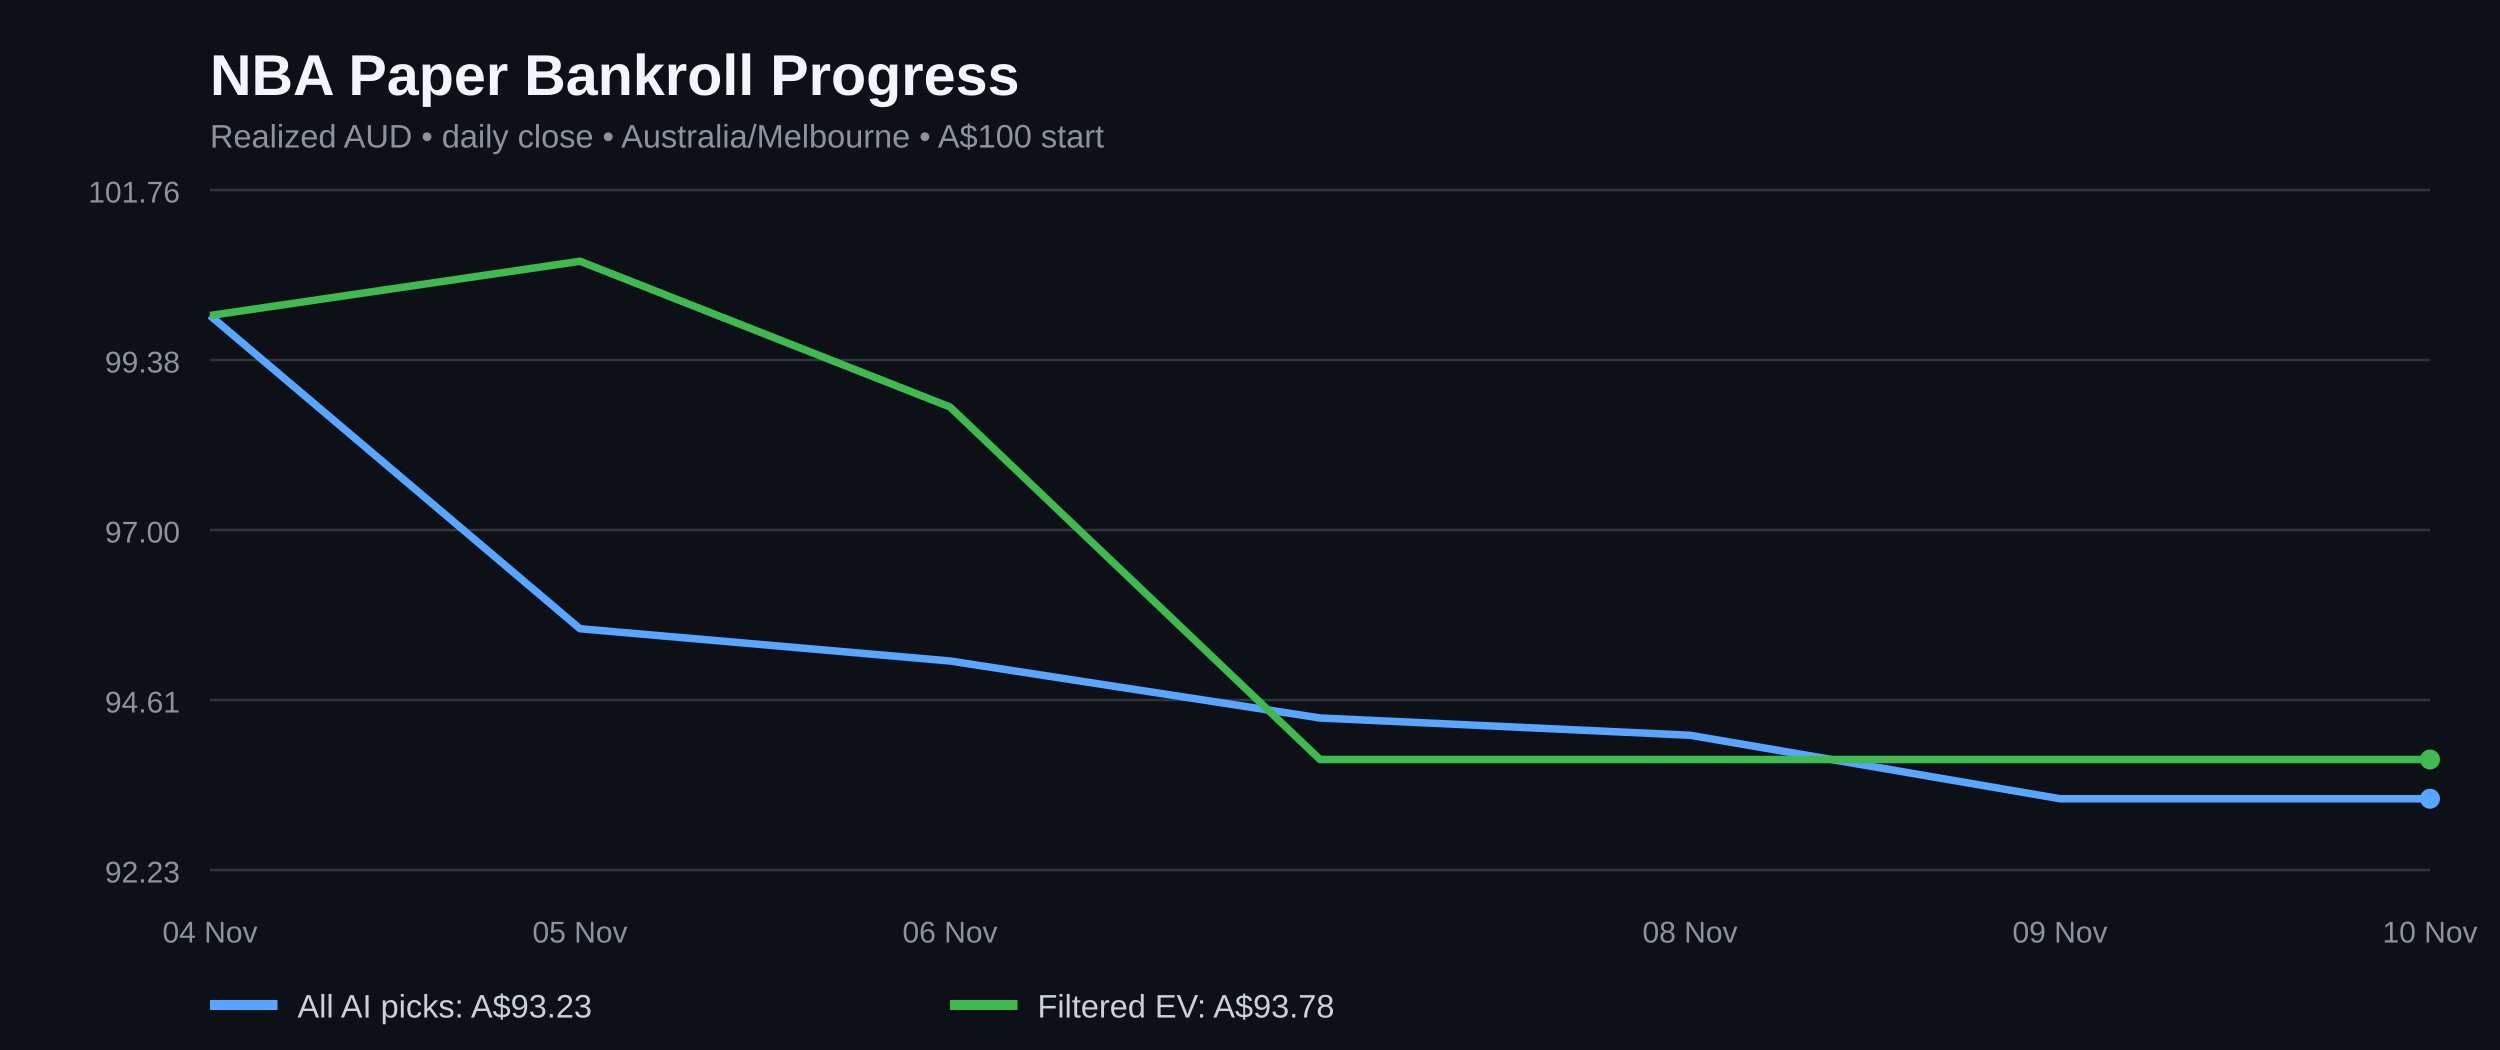
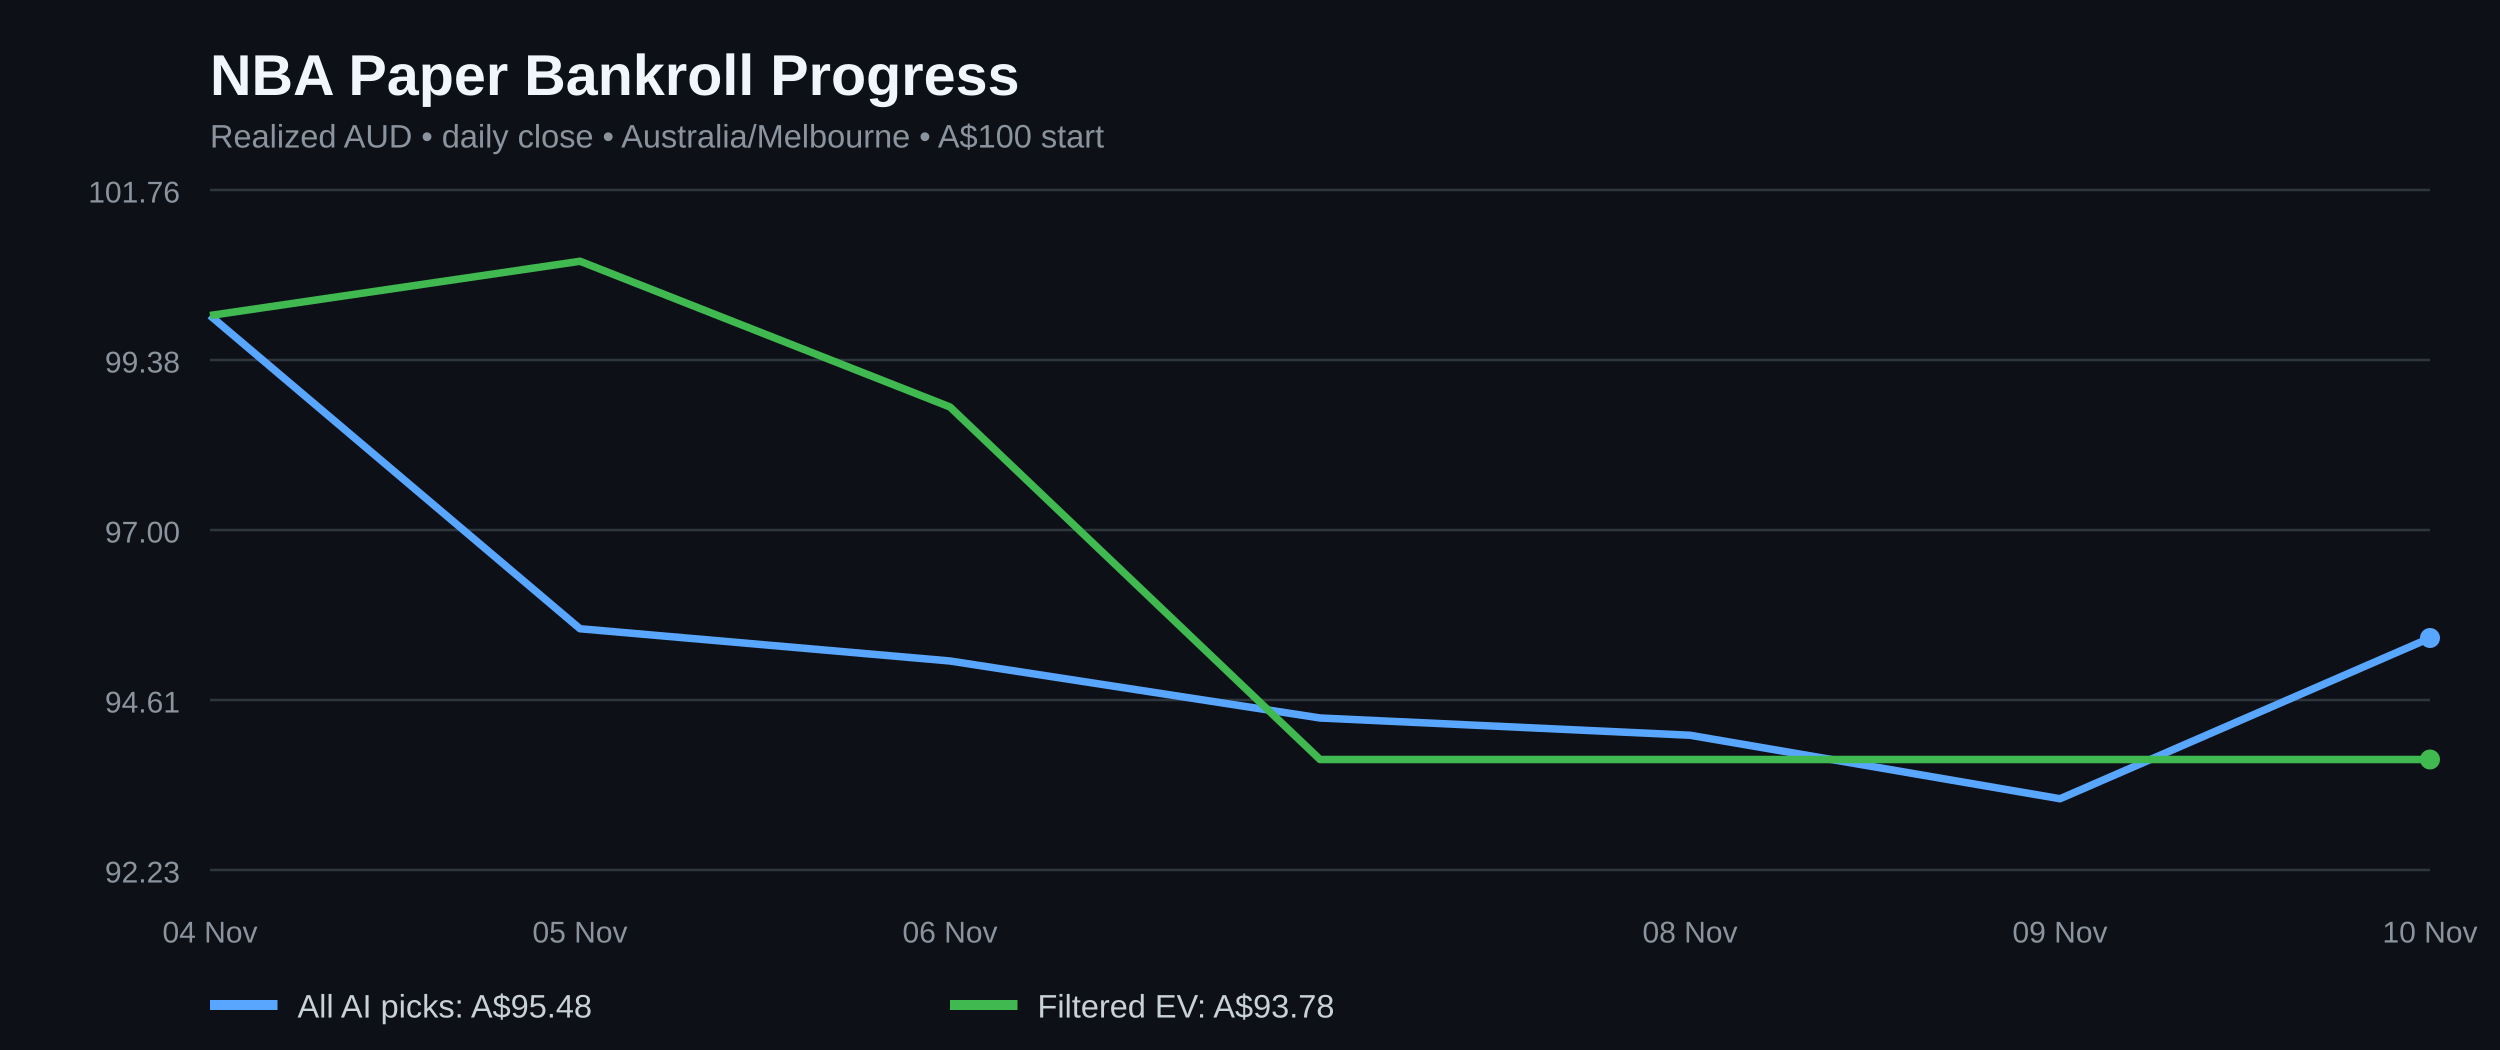
<svg xmlns="http://www.w3.org/2000/svg" width="1000" height="420" viewBox="0 0 1000 420" role="img" aria-label="NBA paper bankroll history for all AI picks and filtered positive EV bets">
  <rect width="100%" height="100%" fill="#0d1117" />
  <text x="84" y="38" fill="#f0f6fc" font-family="Arial,sans-serif" font-size="23" font-weight="bold">NBA Paper Bankroll Progress</text>
  <text x="84" y="59" fill="#8b949e" font-family="Arial,sans-serif" font-size="13">Realized AUD • daily close • Australia/Melbourne • A$100 start</text>
  <line x1="84" x2="972" y1="348.0" y2="348.0" stroke="#30363d" />
  <text x="72" y="353.0" fill="#8b949e" text-anchor="end" font-family="Arial,sans-serif" font-size="12">92.23</text>
  <line x1="84" x2="972" y1="280.0" y2="280.0" stroke="#30363d" />
  <text x="72" y="285.0" fill="#8b949e" text-anchor="end" font-family="Arial,sans-serif" font-size="12">94.61</text>
  <line x1="84" x2="972" y1="212.0" y2="212.0" stroke="#30363d" />
  <text x="72" y="217.0" fill="#8b949e" text-anchor="end" font-family="Arial,sans-serif" font-size="12">97.00</text>
  <line x1="84" x2="972" y1="144.0" y2="144.0" stroke="#30363d" />
  <text x="72" y="149.0" fill="#8b949e" text-anchor="end" font-family="Arial,sans-serif" font-size="12">99.38</text>
  <line x1="84" x2="972" y1="76.0" y2="76.0" stroke="#30363d" />
  <text x="72" y="81.0" fill="#8b949e" text-anchor="end" font-family="Arial,sans-serif" font-size="12">101.76</text>
-   <polyline fill="none" stroke="#58a6ff" stroke-width="3" stroke-linejoin="round" points="84.0,126.2 232.0,251.5 380.0,264.4 528.0,287.2 676.0,294.1 824.0,319.5 972.0,319.5" />
+   <polyline fill="none" stroke="#58a6ff" stroke-width="3" stroke-linejoin="round" points="84.0,126.2 232.0,251.5 380.0,264.4 528.0,287.2 676.0,294.1 824.0,319.5 972.0,255.2" />
  <polyline fill="none" stroke="#3fb950" stroke-width="3" stroke-linejoin="round" points="84.0,126.2 232.0,104.5 380.0,162.8 528.0,303.8 676.0,303.8 824.0,303.8 972.0,303.8" />
-   <circle cx="972.0" cy="319.5" r="4" fill="#58a6ff" />
+   <circle cx="972.0" cy="255.2" r="4" fill="#58a6ff" />
  <circle cx="972.0" cy="303.8" r="4" fill="#3fb950" />
  <text x="84.0" y="377" text-anchor="middle" fill="#8b949e" font-family="Arial,sans-serif" font-size="12">04 Nov</text>
  <text x="232.0" y="377" text-anchor="middle" fill="#8b949e" font-family="Arial,sans-serif" font-size="12">05 Nov</text>
  <text x="380.0" y="377" text-anchor="middle" fill="#8b949e" font-family="Arial,sans-serif" font-size="12">06 Nov</text>
  <text x="676.0" y="377" text-anchor="middle" fill="#8b949e" font-family="Arial,sans-serif" font-size="12">08 Nov</text>
  <text x="824.0" y="377" text-anchor="middle" fill="#8b949e" font-family="Arial,sans-serif" font-size="12">09 Nov</text>
  <text x="972.0" y="377" text-anchor="middle" fill="#8b949e" font-family="Arial,sans-serif" font-size="12">10 Nov</text>
  <line x1="84" y1="402" x2="111" y2="402" stroke="#58a6ff" stroke-width="4" />
-   <text x="119" y="407" fill="#c9d1d9" font-family="Arial,sans-serif" font-size="13">All AI picks: A$93.23</text>
+   <text x="119" y="407" fill="#c9d1d9" font-family="Arial,sans-serif" font-size="13">All AI picks: A$95.48</text>
  <line x1="380" y1="402" x2="407" y2="402" stroke="#3fb950" stroke-width="4" />
  <text x="415" y="407" fill="#c9d1d9" font-family="Arial,sans-serif" font-size="13">Filtered EV: A$93.78</text>
</svg>
